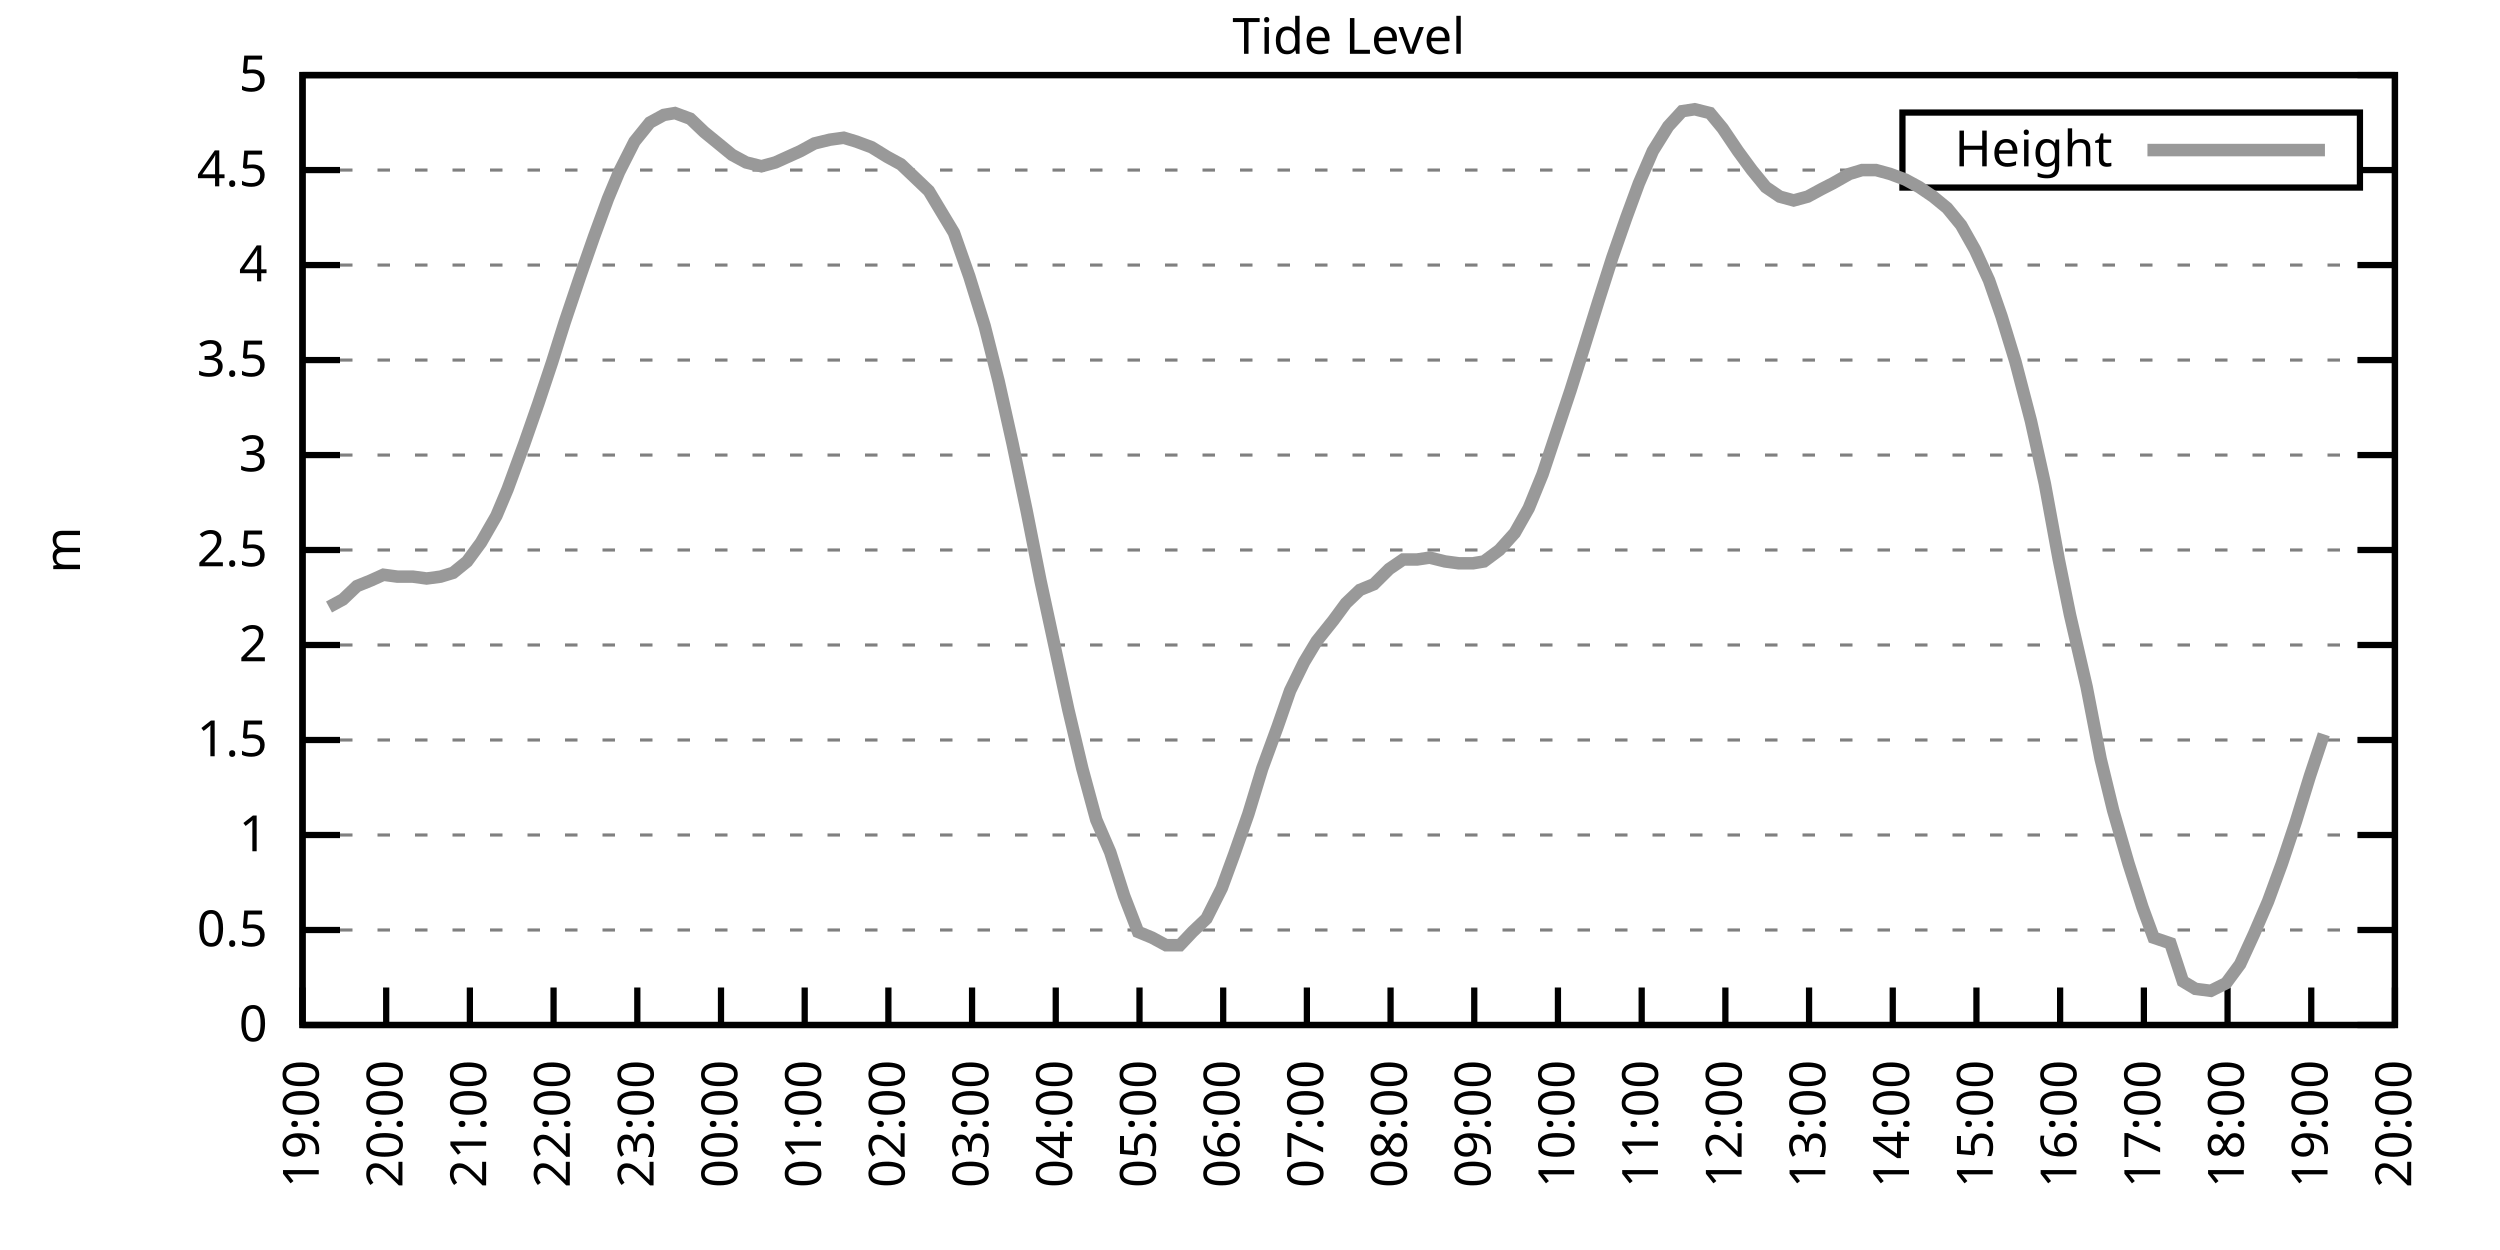
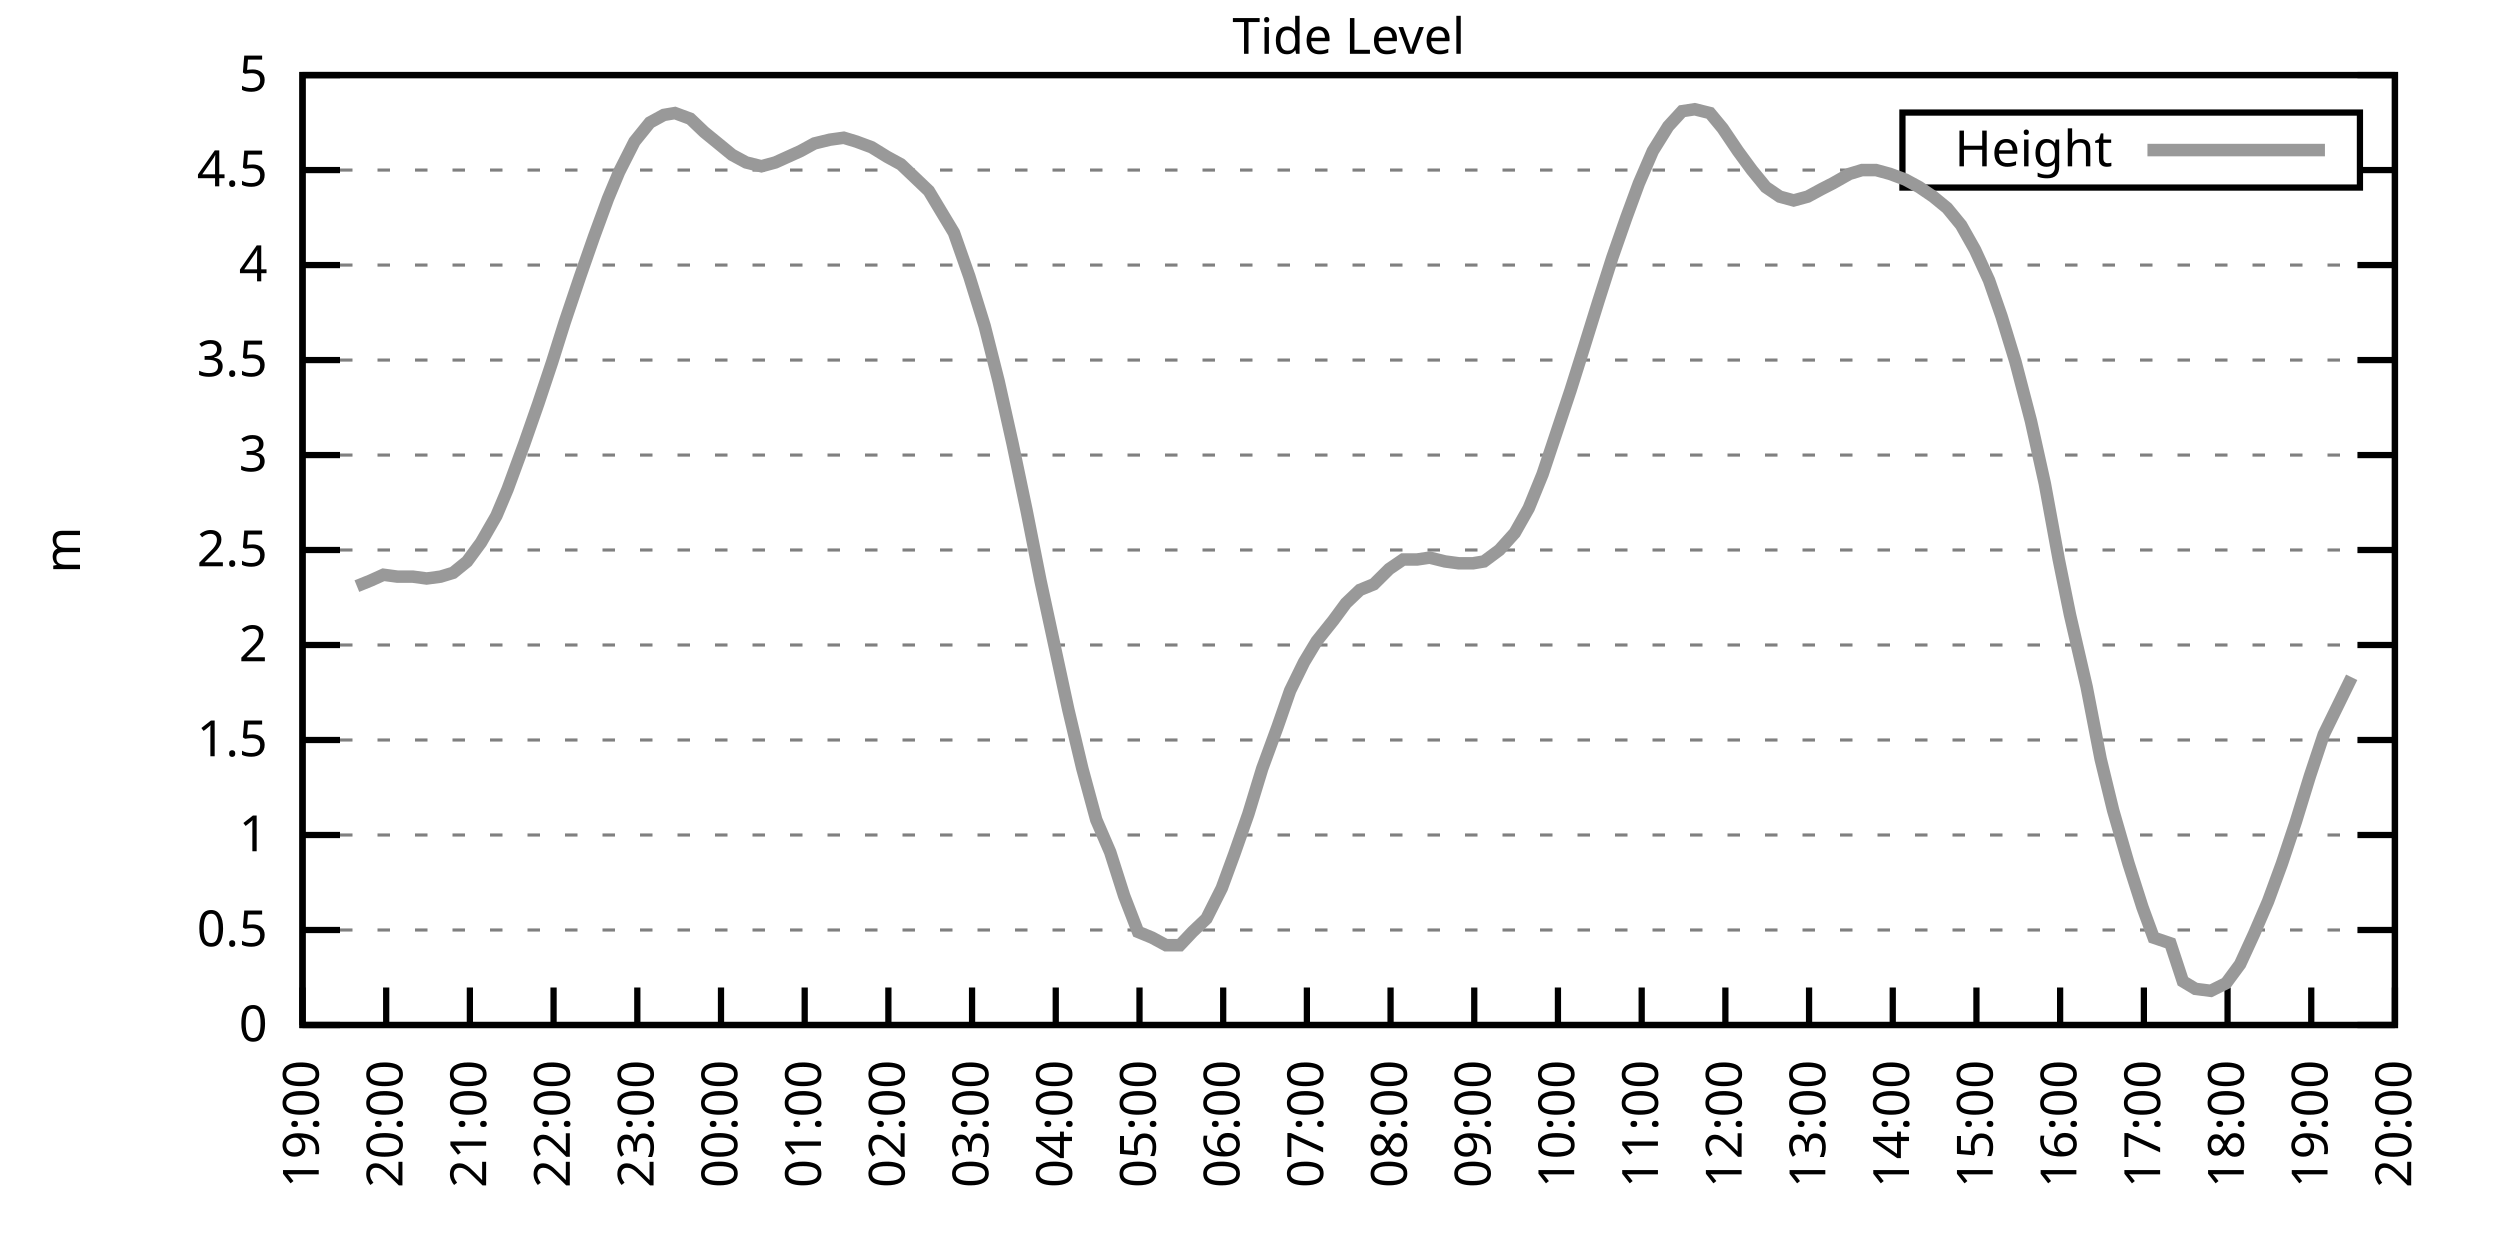
<svg xmlns="http://www.w3.org/2000/svg" xmlns:xlink="http://www.w3.org/1999/xlink" width="400" height="200" viewBox="0 0 400 200">
  <g id="gnuplot_canvas">
    <rect x="0" y="0" width="400" height="200" fill="none" />
    <defs>
      <circle id="gpDot" r="0.5" stroke-width="0.5" stroke="currentColor" />
      <path id="gpPt0" stroke-width="0.333" stroke="currentColor" d="M-1,0 h2 M0,-1 v2" />
      <path id="gpPt1" stroke-width="0.333" stroke="currentColor" d="M-1,-1 L1,1 M1,-1 L-1,1" />
      <path id="gpPt2" stroke-width="0.333" stroke="currentColor" d="M-1,0 L1,0 M0,-1 L0,1 M-1,-1 L1,1 M-1,1 L1,-1" />
      <rect id="gpPt3" stroke-width="0.333" stroke="currentColor" x="-1" y="-1" width="2" height="2" />
      <rect id="gpPt4" stroke-width="0.333" stroke="currentColor" fill="currentColor" x="-1" y="-1" width="2" height="2" />
      <circle id="gpPt5" stroke-width="0.333" stroke="currentColor" cx="0" cy="0" r="1" />
      <use xlink:href="#gpPt5" id="gpPt6" fill="currentColor" stroke="none" />
      <path id="gpPt7" stroke-width="0.333" stroke="currentColor" d="M0,-1.33 L-1.33,0.67 L1.33,0.67 z" />
      <use xlink:href="#gpPt7" id="gpPt8" fill="currentColor" stroke="none" />
      <use xlink:href="#gpPt7" id="gpPt9" stroke="currentColor" transform="rotate(180)" />
      <use xlink:href="#gpPt9" id="gpPt10" fill="currentColor" stroke="none" />
      <use xlink:href="#gpPt3" id="gpPt11" stroke="currentColor" transform="rotate(45)" />
      <use xlink:href="#gpPt11" id="gpPt12" fill="currentColor" stroke="none" />
      <path id="gpPt13" stroke-width="0.333" stroke="currentColor" d="M0,1.330 L1.265,0.411 L0.782,-1.067 L-0.782,-1.076 L-1.265,0.411 z" />
      <use xlink:href="#gpPt13" id="gpPt14" fill="currentColor" stroke="none" />
      <filter id="textbox" filterUnits="objectBoundingBox" x="0" y="0" height="1" width="1">
        <feFlood flood-color="white" flood-opacity="1" result="bgnd" />
        <feComposite in="SourceGraphic" in2="bgnd" operator="atop" />
      </filter>
      <filter id="greybox" filterUnits="objectBoundingBox" x="0" y="0" height="1" width="1">
        <feFlood flood-color="lightgrey" flood-opacity="1" result="grey" />
        <feComposite in="SourceGraphic" in2="grey" operator="atop" />
      </filter>
    </defs>
    <g fill="none" color="white" stroke="currentColor" stroke-width="1.00" stroke-linecap="butt" stroke-linejoin="miter">
</g>
    <g fill="none" color="black" stroke="currentColor" stroke-width="1.00" stroke-linecap="butt" stroke-linejoin="miter">
      <g stroke="none" shape-rendering="crispEdges">
        <polygon fill="rgb(255, 255, 255)" points="48.40,164.00 383.18,164.00 383.18,12.02 48.40,12.02 " />
      </g>
    </g>
    <g fill="none" color="black" stroke="currentColor" stroke-width="1.00" stroke-linecap="butt" stroke-linejoin="miter">
</g>
    <g fill="none" color="black" stroke="black" stroke-width="0.50" stroke-linecap="butt" stroke-linejoin="miter">
</g>
    <g fill="none" color="gray" stroke="currentColor" stroke-width="0.50" stroke-linecap="butt" stroke-linejoin="miter">
      <path stroke="gray" stroke-dasharray="2,4" class="gridline" d="M48.40,164.00 L383.19,164.00  " />
    </g>
    <g fill="none" color="gray" stroke="gray" stroke-width="1.00" stroke-linecap="butt" stroke-linejoin="miter">
</g>
    <g fill="none" color="black" stroke="currentColor" stroke-width="1.00" stroke-linecap="butt" stroke-linejoin="miter">
      <path stroke="black" d="M48.40,164.00 L54.40,164.00 M383.19,164.00 L377.19,164.00  " />
      <g transform="translate(42.80,166.60)" stroke="none" fill="black" font-family="Sans" font-size="8.00" text-anchor="end">
        <text>
          <tspan font-family="Sans"> 0</tspan>
        </text>
      </g>
    </g>
    <g fill="none" color="black" stroke="currentColor" stroke-width="1.00" stroke-linecap="butt" stroke-linejoin="miter">
</g>
    <g fill="none" color="black" stroke="black" stroke-width="0.50" stroke-linecap="butt" stroke-linejoin="miter">
</g>
    <g fill="none" color="gray" stroke="currentColor" stroke-width="0.50" stroke-linecap="butt" stroke-linejoin="miter">
      <path stroke="gray" stroke-dasharray="2,4" class="gridline" d="M48.40,148.80 L383.19,148.80  " />
    </g>
    <g fill="none" color="gray" stroke="gray" stroke-width="1.00" stroke-linecap="butt" stroke-linejoin="miter">
</g>
    <g fill="none" color="black" stroke="currentColor" stroke-width="1.00" stroke-linecap="butt" stroke-linejoin="miter">
      <path stroke="black" d="M48.40,148.80 L54.40,148.80 M383.19,148.80 L377.19,148.80  " />
      <g transform="translate(42.80,151.40)" stroke="none" fill="black" font-family="Sans" font-size="8.00" text-anchor="end">
        <text>
          <tspan font-family="Sans"> 0.5</tspan>
        </text>
      </g>
    </g>
    <g fill="none" color="black" stroke="currentColor" stroke-width="1.00" stroke-linecap="butt" stroke-linejoin="miter">
</g>
    <g fill="none" color="black" stroke="black" stroke-width="0.50" stroke-linecap="butt" stroke-linejoin="miter">
</g>
    <g fill="none" color="gray" stroke="currentColor" stroke-width="0.50" stroke-linecap="butt" stroke-linejoin="miter">
      <path stroke="gray" stroke-dasharray="2,4" class="gridline" d="M48.40,133.60 L383.19,133.60  " />
    </g>
    <g fill="none" color="gray" stroke="gray" stroke-width="1.00" stroke-linecap="butt" stroke-linejoin="miter">
</g>
    <g fill="none" color="black" stroke="currentColor" stroke-width="1.00" stroke-linecap="butt" stroke-linejoin="miter">
      <path stroke="black" d="M48.40,133.60 L54.40,133.60 M383.19,133.60 L377.19,133.60  " />
      <g transform="translate(42.80,136.20)" stroke="none" fill="black" font-family="Sans" font-size="8.00" text-anchor="end">
        <text>
          <tspan font-family="Sans"> 1</tspan>
        </text>
      </g>
    </g>
    <g fill="none" color="black" stroke="currentColor" stroke-width="1.00" stroke-linecap="butt" stroke-linejoin="miter">
</g>
    <g fill="none" color="black" stroke="black" stroke-width="0.50" stroke-linecap="butt" stroke-linejoin="miter">
</g>
    <g fill="none" color="gray" stroke="currentColor" stroke-width="0.50" stroke-linecap="butt" stroke-linejoin="miter">
      <path stroke="gray" stroke-dasharray="2,4" class="gridline" d="M48.40,118.40 L383.19,118.40  " />
    </g>
    <g fill="none" color="gray" stroke="gray" stroke-width="1.00" stroke-linecap="butt" stroke-linejoin="miter">
</g>
    <g fill="none" color="black" stroke="currentColor" stroke-width="1.00" stroke-linecap="butt" stroke-linejoin="miter">
      <path stroke="black" d="M48.40,118.40 L54.40,118.40 M383.19,118.40 L377.19,118.40  " />
      <g transform="translate(42.80,121.00)" stroke="none" fill="black" font-family="Sans" font-size="8.00" text-anchor="end">
        <text>
          <tspan font-family="Sans"> 1.5</tspan>
        </text>
      </g>
    </g>
    <g fill="none" color="black" stroke="currentColor" stroke-width="1.00" stroke-linecap="butt" stroke-linejoin="miter">
</g>
    <g fill="none" color="black" stroke="black" stroke-width="0.50" stroke-linecap="butt" stroke-linejoin="miter">
</g>
    <g fill="none" color="gray" stroke="currentColor" stroke-width="0.50" stroke-linecap="butt" stroke-linejoin="miter">
      <path stroke="gray" stroke-dasharray="2,4" class="gridline" d="M48.40,103.20 L383.19,103.20  " />
    </g>
    <g fill="none" color="gray" stroke="gray" stroke-width="1.00" stroke-linecap="butt" stroke-linejoin="miter">
</g>
    <g fill="none" color="black" stroke="currentColor" stroke-width="1.00" stroke-linecap="butt" stroke-linejoin="miter">
      <path stroke="black" d="M48.40,103.20 L54.40,103.20 M383.19,103.20 L377.19,103.20  " />
      <g transform="translate(42.80,105.80)" stroke="none" fill="black" font-family="Sans" font-size="8.00" text-anchor="end">
        <text>
          <tspan font-family="Sans"> 2</tspan>
        </text>
      </g>
    </g>
    <g fill="none" color="black" stroke="currentColor" stroke-width="1.00" stroke-linecap="butt" stroke-linejoin="miter">
</g>
    <g fill="none" color="black" stroke="black" stroke-width="0.50" stroke-linecap="butt" stroke-linejoin="miter">
</g>
    <g fill="none" color="gray" stroke="currentColor" stroke-width="0.50" stroke-linecap="butt" stroke-linejoin="miter">
      <path stroke="gray" stroke-dasharray="2,4" class="gridline" d="M48.40,88.00 L383.19,88.00  " />
    </g>
    <g fill="none" color="gray" stroke="gray" stroke-width="1.00" stroke-linecap="butt" stroke-linejoin="miter">
</g>
    <g fill="none" color="black" stroke="currentColor" stroke-width="1.00" stroke-linecap="butt" stroke-linejoin="miter">
      <path stroke="black" d="M48.40,88.00 L54.40,88.00 M383.19,88.00 L377.19,88.00  " />
      <g transform="translate(42.80,90.60)" stroke="none" fill="black" font-family="Sans" font-size="8.00" text-anchor="end">
        <text>
          <tspan font-family="Sans"> 2.5</tspan>
        </text>
      </g>
    </g>
    <g fill="none" color="black" stroke="currentColor" stroke-width="1.00" stroke-linecap="butt" stroke-linejoin="miter">
</g>
    <g fill="none" color="black" stroke="black" stroke-width="0.50" stroke-linecap="butt" stroke-linejoin="miter">
</g>
    <g fill="none" color="gray" stroke="currentColor" stroke-width="0.50" stroke-linecap="butt" stroke-linejoin="miter">
      <path stroke="gray" stroke-dasharray="2,4" class="gridline" d="M48.40,72.81 L383.19,72.81  " />
    </g>
    <g fill="none" color="gray" stroke="gray" stroke-width="1.00" stroke-linecap="butt" stroke-linejoin="miter">
</g>
    <g fill="none" color="black" stroke="currentColor" stroke-width="1.00" stroke-linecap="butt" stroke-linejoin="miter">
      <path stroke="black" d="M48.40,72.81 L54.40,72.81 M383.19,72.81 L377.19,72.81  " />
      <g transform="translate(42.80,75.41)" stroke="none" fill="black" font-family="Sans" font-size="8.00" text-anchor="end">
        <text>
          <tspan font-family="Sans"> 3</tspan>
        </text>
      </g>
    </g>
    <g fill="none" color="black" stroke="currentColor" stroke-width="1.00" stroke-linecap="butt" stroke-linejoin="miter">
</g>
    <g fill="none" color="black" stroke="black" stroke-width="0.50" stroke-linecap="butt" stroke-linejoin="miter">
</g>
    <g fill="none" color="gray" stroke="currentColor" stroke-width="0.50" stroke-linecap="butt" stroke-linejoin="miter">
      <path stroke="gray" stroke-dasharray="2,4" class="gridline" d="M48.40,57.61 L383.19,57.61  " />
    </g>
    <g fill="none" color="gray" stroke="gray" stroke-width="1.00" stroke-linecap="butt" stroke-linejoin="miter">
</g>
    <g fill="none" color="black" stroke="currentColor" stroke-width="1.00" stroke-linecap="butt" stroke-linejoin="miter">
      <path stroke="black" d="M48.40,57.61 L54.40,57.61 M383.19,57.61 L377.19,57.61  " />
      <g transform="translate(42.80,60.21)" stroke="none" fill="black" font-family="Sans" font-size="8.00" text-anchor="end">
        <text>
          <tspan font-family="Sans"> 3.5</tspan>
        </text>
      </g>
    </g>
    <g fill="none" color="black" stroke="currentColor" stroke-width="1.00" stroke-linecap="butt" stroke-linejoin="miter">
</g>
    <g fill="none" color="black" stroke="black" stroke-width="0.50" stroke-linecap="butt" stroke-linejoin="miter">
</g>
    <g fill="none" color="gray" stroke="currentColor" stroke-width="0.50" stroke-linecap="butt" stroke-linejoin="miter">
      <path stroke="gray" stroke-dasharray="2,4" class="gridline" d="M48.40,42.41 L383.19,42.41  " />
    </g>
    <g fill="none" color="gray" stroke="gray" stroke-width="1.00" stroke-linecap="butt" stroke-linejoin="miter">
</g>
    <g fill="none" color="black" stroke="currentColor" stroke-width="1.00" stroke-linecap="butt" stroke-linejoin="miter">
      <path stroke="black" d="M48.40,42.41 L54.40,42.41 M383.19,42.41 L377.19,42.41  " />
      <g transform="translate(42.80,45.01)" stroke="none" fill="black" font-family="Sans" font-size="8.00" text-anchor="end">
        <text>
          <tspan font-family="Sans"> 4</tspan>
        </text>
      </g>
    </g>
    <g fill="none" color="black" stroke="currentColor" stroke-width="1.00" stroke-linecap="butt" stroke-linejoin="miter">
</g>
    <g fill="none" color="black" stroke="black" stroke-width="0.50" stroke-linecap="butt" stroke-linejoin="miter">
</g>
    <g fill="none" color="gray" stroke="currentColor" stroke-width="0.50" stroke-linecap="butt" stroke-linejoin="miter">
      <path stroke="gray" stroke-dasharray="2,4" class="gridline" d="M48.40,27.21 L304.39,27.21 M377.59,27.21 L383.19,27.21  " />
    </g>
    <g fill="none" color="gray" stroke="gray" stroke-width="1.00" stroke-linecap="butt" stroke-linejoin="miter">
</g>
    <g fill="none" color="black" stroke="currentColor" stroke-width="1.00" stroke-linecap="butt" stroke-linejoin="miter">
      <path stroke="black" d="M48.40,27.21 L54.40,27.21 M383.19,27.21 L377.19,27.21  " />
      <g transform="translate(42.80,29.81)" stroke="none" fill="black" font-family="Sans" font-size="8.00" text-anchor="end">
        <text>
          <tspan font-family="Sans"> 4.5</tspan>
        </text>
      </g>
    </g>
    <g fill="none" color="black" stroke="currentColor" stroke-width="1.00" stroke-linecap="butt" stroke-linejoin="miter">
</g>
    <g fill="none" color="black" stroke="black" stroke-width="0.50" stroke-linecap="butt" stroke-linejoin="miter">
</g>
    <g fill="none" color="gray" stroke="currentColor" stroke-width="0.50" stroke-linecap="butt" stroke-linejoin="miter">
      <path stroke="gray" stroke-dasharray="2,4" class="gridline" d="M48.40,12.01 L383.19,12.01  " />
    </g>
    <g fill="none" color="gray" stroke="gray" stroke-width="1.00" stroke-linecap="butt" stroke-linejoin="miter">
</g>
    <g fill="none" color="black" stroke="currentColor" stroke-width="1.00" stroke-linecap="butt" stroke-linejoin="miter">
      <path stroke="black" d="M48.40,12.01 L54.40,12.01 M383.19,12.01 L377.19,12.01  " />
      <g transform="translate(42.80,14.61)" stroke="none" fill="black" font-family="Sans" font-size="8.00" text-anchor="end">
        <text>
          <tspan font-family="Sans"> 5</tspan>
        </text>
      </g>
    </g>
    <g fill="none" color="black" stroke="currentColor" stroke-width="1.00" stroke-linecap="butt" stroke-linejoin="miter">
      <path stroke="black" d="M48.40,164.00 L48.40,158.00  " />
      <g transform="translate(51.00,169.60) rotate(270.00)" stroke="none" fill="black" font-family="Sans" font-size="8.00" text-anchor="end">
        <text>
          <tspan font-family="Sans">19:00</tspan>
        </text>
      </g>
    </g>
    <g fill="none" color="black" stroke="currentColor" stroke-width="1.00" stroke-linecap="butt" stroke-linejoin="miter">
      <path stroke="black" d="M61.79,164.00 L61.79,158.00  " />
      <g transform="translate(64.39,169.60) rotate(270.00)" stroke="none" fill="black" font-family="Sans" font-size="8.00" text-anchor="end">
        <text>
          <tspan font-family="Sans">20:00</tspan>
        </text>
      </g>
    </g>
    <g fill="none" color="black" stroke="currentColor" stroke-width="1.00" stroke-linecap="butt" stroke-linejoin="miter">
      <path stroke="black" d="M75.18,164.00 L75.18,158.00  " />
      <g transform="translate(77.78,169.60) rotate(270.00)" stroke="none" fill="black" font-family="Sans" font-size="8.00" text-anchor="end">
        <text>
          <tspan font-family="Sans">21:00</tspan>
        </text>
      </g>
    </g>
    <g fill="none" color="black" stroke="currentColor" stroke-width="1.00" stroke-linecap="butt" stroke-linejoin="miter">
      <path stroke="black" d="M88.57,164.00 L88.57,158.00  " />
      <g transform="translate(91.17,169.60) rotate(270.00)" stroke="none" fill="black" font-family="Sans" font-size="8.00" text-anchor="end">
        <text>
          <tspan font-family="Sans">22:00</tspan>
        </text>
      </g>
    </g>
    <g fill="none" color="black" stroke="currentColor" stroke-width="1.00" stroke-linecap="butt" stroke-linejoin="miter">
      <path stroke="black" d="M101.97,164.00 L101.97,158.00  " />
      <g transform="translate(104.57,169.60) rotate(270.00)" stroke="none" fill="black" font-family="Sans" font-size="8.00" text-anchor="end">
        <text>
          <tspan font-family="Sans">23:00</tspan>
        </text>
      </g>
    </g>
    <g fill="none" color="black" stroke="currentColor" stroke-width="1.00" stroke-linecap="butt" stroke-linejoin="miter">
      <path stroke="black" d="M115.36,164.00 L115.36,158.00  " />
      <g transform="translate(117.96,169.60) rotate(270.00)" stroke="none" fill="black" font-family="Sans" font-size="8.00" text-anchor="end">
        <text>
          <tspan font-family="Sans">00:00</tspan>
        </text>
      </g>
    </g>
    <g fill="none" color="black" stroke="currentColor" stroke-width="1.00" stroke-linecap="butt" stroke-linejoin="miter">
      <path stroke="black" d="M128.75,164.00 L128.75,158.00  " />
      <g transform="translate(131.35,169.60) rotate(270.00)" stroke="none" fill="black" font-family="Sans" font-size="8.00" text-anchor="end">
        <text>
          <tspan font-family="Sans">01:00</tspan>
        </text>
      </g>
    </g>
    <g fill="none" color="black" stroke="currentColor" stroke-width="1.00" stroke-linecap="butt" stroke-linejoin="miter">
      <path stroke="black" d="M142.14,164.00 L142.14,158.00  " />
      <g transform="translate(144.74,169.60) rotate(270.00)" stroke="none" fill="black" font-family="Sans" font-size="8.00" text-anchor="end">
        <text>
          <tspan font-family="Sans">02:00</tspan>
        </text>
      </g>
    </g>
    <g fill="none" color="black" stroke="currentColor" stroke-width="1.00" stroke-linecap="butt" stroke-linejoin="miter">
      <path stroke="black" d="M155.53,164.00 L155.53,158.00  " />
      <g transform="translate(158.13,169.60) rotate(270.00)" stroke="none" fill="black" font-family="Sans" font-size="8.00" text-anchor="end">
        <text>
          <tspan font-family="Sans">03:00</tspan>
        </text>
      </g>
    </g>
    <g fill="none" color="black" stroke="currentColor" stroke-width="1.00" stroke-linecap="butt" stroke-linejoin="miter">
      <path stroke="black" d="M168.92,164.00 L168.92,158.00  " />
      <g transform="translate(171.52,169.60) rotate(270.00)" stroke="none" fill="black" font-family="Sans" font-size="8.00" text-anchor="end">
        <text>
          <tspan font-family="Sans">04:00</tspan>
        </text>
      </g>
    </g>
    <g fill="none" color="black" stroke="currentColor" stroke-width="1.00" stroke-linecap="butt" stroke-linejoin="miter">
      <path stroke="black" d="M182.32,164.00 L182.32,158.00  " />
      <g transform="translate(184.92,169.60) rotate(270.00)" stroke="none" fill="black" font-family="Sans" font-size="8.00" text-anchor="end">
        <text>
          <tspan font-family="Sans">05:00</tspan>
        </text>
      </g>
    </g>
    <g fill="none" color="black" stroke="currentColor" stroke-width="1.00" stroke-linecap="butt" stroke-linejoin="miter">
      <path stroke="black" d="M195.71,164.00 L195.71,158.00  " />
      <g transform="translate(198.31,169.60) rotate(270.00)" stroke="none" fill="black" font-family="Sans" font-size="8.00" text-anchor="end">
        <text>
          <tspan font-family="Sans">06:00</tspan>
        </text>
      </g>
    </g>
    <g fill="none" color="black" stroke="currentColor" stroke-width="1.00" stroke-linecap="butt" stroke-linejoin="miter">
      <path stroke="black" d="M209.10,164.00 L209.10,158.00  " />
      <g transform="translate(211.70,169.60) rotate(270.00)" stroke="none" fill="black" font-family="Sans" font-size="8.00" text-anchor="end">
        <text>
          <tspan font-family="Sans">07:00</tspan>
        </text>
      </g>
    </g>
    <g fill="none" color="black" stroke="currentColor" stroke-width="1.00" stroke-linecap="butt" stroke-linejoin="miter">
      <path stroke="black" d="M222.49,164.00 L222.49,158.00  " />
      <g transform="translate(225.09,169.60) rotate(270.00)" stroke="none" fill="black" font-family="Sans" font-size="8.00" text-anchor="end">
        <text>
          <tspan font-family="Sans">08:00</tspan>
        </text>
      </g>
    </g>
    <g fill="none" color="black" stroke="currentColor" stroke-width="1.00" stroke-linecap="butt" stroke-linejoin="miter">
      <path stroke="black" d="M235.88,164.00 L235.88,158.00  " />
      <g transform="translate(238.48,169.60) rotate(270.00)" stroke="none" fill="black" font-family="Sans" font-size="8.00" text-anchor="end">
        <text>
          <tspan font-family="Sans">09:00</tspan>
        </text>
      </g>
    </g>
    <g fill="none" color="black" stroke="currentColor" stroke-width="1.00" stroke-linecap="butt" stroke-linejoin="miter">
      <path stroke="black" d="M249.27,164.00 L249.27,158.00  " />
      <g transform="translate(251.87,169.60) rotate(270.00)" stroke="none" fill="black" font-family="Sans" font-size="8.00" text-anchor="end">
        <text>
          <tspan font-family="Sans">10:00</tspan>
        </text>
      </g>
    </g>
    <g fill="none" color="black" stroke="currentColor" stroke-width="1.00" stroke-linecap="butt" stroke-linejoin="miter">
      <path stroke="black" d="M262.67,164.00 L262.67,158.00  " />
      <g transform="translate(265.27,169.60) rotate(270.00)" stroke="none" fill="black" font-family="Sans" font-size="8.00" text-anchor="end">
        <text>
          <tspan font-family="Sans">11:00</tspan>
        </text>
      </g>
    </g>
    <g fill="none" color="black" stroke="currentColor" stroke-width="1.00" stroke-linecap="butt" stroke-linejoin="miter">
      <path stroke="black" d="M276.06,164.00 L276.06,158.00  " />
      <g transform="translate(278.66,169.60) rotate(270.00)" stroke="none" fill="black" font-family="Sans" font-size="8.00" text-anchor="end">
        <text>
          <tspan font-family="Sans">12:00</tspan>
        </text>
      </g>
    </g>
    <g fill="none" color="black" stroke="currentColor" stroke-width="1.00" stroke-linecap="butt" stroke-linejoin="miter">
      <path stroke="black" d="M289.45,164.00 L289.45,158.00  " />
      <g transform="translate(292.05,169.60) rotate(270.00)" stroke="none" fill="black" font-family="Sans" font-size="8.00" text-anchor="end">
        <text>
          <tspan font-family="Sans">13:00</tspan>
        </text>
      </g>
    </g>
    <g fill="none" color="black" stroke="currentColor" stroke-width="1.00" stroke-linecap="butt" stroke-linejoin="miter">
      <path stroke="black" d="M302.84,164.00 L302.84,158.00  " />
      <g transform="translate(305.44,169.60) rotate(270.00)" stroke="none" fill="black" font-family="Sans" font-size="8.00" text-anchor="end">
        <text>
          <tspan font-family="Sans">14:00</tspan>
        </text>
      </g>
    </g>
    <g fill="none" color="black" stroke="currentColor" stroke-width="1.00" stroke-linecap="butt" stroke-linejoin="miter">
      <path stroke="black" d="M316.23,164.00 L316.23,158.00  " />
      <g transform="translate(318.83,169.60) rotate(270.00)" stroke="none" fill="black" font-family="Sans" font-size="8.00" text-anchor="end">
        <text>
          <tspan font-family="Sans">15:00</tspan>
        </text>
      </g>
    </g>
    <g fill="none" color="black" stroke="currentColor" stroke-width="1.00" stroke-linecap="butt" stroke-linejoin="miter">
      <path stroke="black" d="M329.62,164.00 L329.62,158.00  " />
      <g transform="translate(332.22,169.60) rotate(270.00)" stroke="none" fill="black" font-family="Sans" font-size="8.00" text-anchor="end">
        <text>
          <tspan font-family="Sans">16:00</tspan>
        </text>
      </g>
    </g>
    <g fill="none" color="black" stroke="currentColor" stroke-width="1.00" stroke-linecap="butt" stroke-linejoin="miter">
      <path stroke="black" d="M343.02,164.00 L343.02,158.00  " />
      <g transform="translate(345.62,169.60) rotate(270.00)" stroke="none" fill="black" font-family="Sans" font-size="8.00" text-anchor="end">
        <text>
          <tspan font-family="Sans">17:00</tspan>
        </text>
      </g>
    </g>
    <g fill="none" color="black" stroke="currentColor" stroke-width="1.00" stroke-linecap="butt" stroke-linejoin="miter">
      <path stroke="black" d="M356.41,164.00 L356.41,158.00  " />
      <g transform="translate(359.01,169.60) rotate(270.00)" stroke="none" fill="black" font-family="Sans" font-size="8.00" text-anchor="end">
        <text>
          <tspan font-family="Sans">18:00</tspan>
        </text>
      </g>
    </g>
    <g fill="none" color="black" stroke="currentColor" stroke-width="1.00" stroke-linecap="butt" stroke-linejoin="miter">
      <path stroke="black" d="M369.80,164.00 L369.80,158.00  " />
      <g transform="translate(372.40,169.60) rotate(270.00)" stroke="none" fill="black" font-family="Sans" font-size="8.00" text-anchor="end">
        <text>
          <tspan font-family="Sans">19:00</tspan>
        </text>
      </g>
    </g>
    <g fill="none" color="black" stroke="currentColor" stroke-width="1.00" stroke-linecap="butt" stroke-linejoin="miter">
      <path stroke="black" d="M383.19,164.00 L383.19,158.00  " />
      <g transform="translate(385.79,169.60) rotate(270.00)" stroke="none" fill="black" font-family="Sans" font-size="8.00" text-anchor="end">
        <text>
          <tspan font-family="Sans">20:00</tspan>
        </text>
      </g>
    </g>
    <g fill="none" color="black" stroke="currentColor" stroke-width="1.00" stroke-linecap="butt" stroke-linejoin="miter">
</g>
    <g fill="none" color="black" stroke="currentColor" stroke-width="1.00" stroke-linecap="butt" stroke-linejoin="miter">
      <path stroke="black" d="M48.40,12.01 L48.40,164.00 L383.19,164.00 L383.19,12.01 L48.40,12.01 Z  " />
    </g>
    <g fill="none" color="black" stroke="currentColor" stroke-width="1.00" stroke-linecap="butt" stroke-linejoin="miter">
</g>
    <g fill="none" color="black" stroke="currentColor" stroke-width="1.00" stroke-linecap="butt" stroke-linejoin="miter">
      <path stroke="black" d="M304.39,30.01 L304.39,18.01 L377.59,18.01 L377.59,30.01 L304.39,30.01 Z  " />
    </g>
    <g id="Tide_level_plot_1">
      <g fill="none" color="white" stroke="black" stroke-width="2.00" stroke-linecap="butt" stroke-linejoin="miter">
</g>
      <g fill="none" color="black" stroke="currentColor" stroke-width="2.00" stroke-linecap="butt" stroke-linejoin="miter">
        <g transform="translate(337.99,26.61)" stroke="none" fill="black" font-family="Sans" font-size="8.00" text-anchor="end">
          <text>
            <tspan font-family="Sans">Height</tspan>
          </text>
        </g>
      </g>
      <g fill="none" color="black" stroke="currentColor" stroke-width="2.00" stroke-linecap="butt" stroke-linejoin="miter">
-         <path stroke="rgb(153, 153, 153)" d="M343.59,24.01 L371.99,24.01 M52.64,97.12 L54.87,95.91 L57.10,93.78 L59.34,92.87 L61.35,91.96 L63.58,92.26   L66.03,92.26 L68.26,92.56 L70.50,92.26 L72.50,91.65 L74.74,89.83 L76.97,86.79 L79.42,82.53 L81.21,78.28   L83.89,70.98 L86.12,64.60 L88.35,57.91 L90.36,51.53 L92.82,44.23 L95.05,37.85 L97.28,31.77 L99.06,27.51   L101.52,22.65 L103.98,19.61 L106.21,18.39 L107.99,18.09 L110.45,19.00 L112.68,21.13 L114.91,22.95 L117.14,24.78   L119.38,25.99 L121.83,26.60 L124.06,25.99 L126.07,25.08 L128.08,24.17 L130.31,22.95 L132.77,22.35 L135.00,22.04   L137.01,22.65 L139.46,23.56 L141.92,25.08 L144.15,26.30 L146.38,28.42 L148.61,30.55 L150.62,33.90 L152.63,37.24   L155.09,44.23 L157.54,52.14 L159.77,60.95 L162.01,70.98 L164.24,81.62 L166.47,92.87 L168.70,103.20 L170.93,113.54   L173.17,122.96 L175.40,131.17 L177.63,136.34 L179.86,143.33 L182.09,149.10 L184.32,150.02 L186.56,151.23 L188.79,151.23   L190.80,149.10 L193.03,146.98 L195.48,142.11 L197.49,136.64 L199.73,130.26 L201.96,122.96 L204.41,116.28 L206.42,110.50   L208.65,105.94 L210.66,102.60 L213.34,99.25 L215.35,96.52 L217.58,94.39 L219.81,93.48 L222.27,91.04 L224.50,89.52   L226.73,89.52 L228.74,89.22 L231.20,89.83 L233.43,90.13 L235.66,90.13 L237.44,89.83 L239.90,88.00 L242.36,85.27   L244.59,81.32 L246.82,75.85 L249.05,69.16 L251.28,62.47 L253.29,56.09 L255.75,48.18 L257.98,41.19 L260.21,34.81   L262.22,29.34 L264.45,24.17 L266.91,20.22 L269.14,17.79 L271.15,17.48 L273.60,18.09 L275.61,20.52 L278.07,24.17   L280.30,27.21 L282.53,29.94 L284.76,31.46 L286.99,32.07 L289.23,31.46 L291.46,30.25 L293.24,29.34 L295.92,27.82   L297.93,27.21 L300.16,27.21 L302.39,27.82 L304.85,28.73 L307.08,29.94 L309.31,31.46 L311.54,33.29 L313.78,36.02   L316.01,39.98 L318.24,44.84 L320.25,50.62 L322.48,57.91 L324.94,67.33 L327.17,77.37 L329.40,89.52 L331.19,98.34   L333.86,109.89 L336.10,121.44 L338.10,129.65 L340.56,138.16 L342.79,145.15 L344.58,150.02 L347.26,150.93 L349.26,157.01   L351.27,158.22 L353.73,158.53 L356.18,157.31 L358.42,154.27 L360.65,149.41 L362.88,144.24 L365.11,138.16 L367.34,131.47   L369.58,124.18 L371.81,117.49  " />
+         <path stroke="rgb(153, 153, 153)" d="M343.59,24.01 L371.99,24.01 M57.10,93.78 L59.34,92.87 L61.35,91.96 L63.58,92.26 L66.03,92.26 L68.26,92.56   L70.50,92.26 L72.50,91.65 L74.74,89.83 L76.97,86.79 L79.42,82.53 L81.21,78.28 L83.89,70.98 L86.12,64.60   L88.35,57.91 L90.36,51.53 L92.82,44.23 L95.05,37.85 L97.28,31.77 L99.06,27.51 L101.52,22.65 L103.98,19.61   L106.21,18.39 L107.99,18.09 L110.45,19.00 L112.68,21.13 L114.91,22.95 L117.14,24.78 L119.38,25.99 L121.83,26.60   L124.06,25.99 L126.07,25.08 L128.08,24.17 L130.31,22.95 L132.77,22.35 L135.00,22.04 L137.01,22.65 L139.46,23.56   L141.92,25.08 L144.15,26.30 L146.38,28.42 L148.61,30.55 L150.62,33.90 L152.63,37.24 L155.09,44.23 L157.54,52.14   L159.77,60.95 L162.01,70.98 L164.24,81.62 L166.47,92.87 L168.70,103.20 L170.93,113.54 L173.17,122.96 L175.40,131.17   L177.63,136.34 L179.86,143.33 L182.09,149.10 L184.32,150.02 L186.56,151.23 L188.79,151.23 L190.80,149.10 L193.03,146.98   L195.48,142.11 L197.49,136.64 L199.73,130.26 L201.96,122.96 L204.41,116.28 L206.42,110.50 L208.65,105.94 L210.66,102.60   L213.34,99.25 L215.35,96.52 L217.58,94.39 L219.81,93.48 L222.27,91.04 L224.50,89.52 L226.73,89.52 L228.74,89.22   L231.20,89.83 L233.43,90.13 L235.66,90.13 L237.44,89.83 L239.90,88.00 L242.36,85.27 L244.59,81.32 L246.82,75.85   L249.05,69.16 L251.28,62.47 L253.29,56.09 L255.75,48.18 L257.98,41.19 L260.21,34.81 L262.22,29.34 L264.45,24.17   L266.91,20.22 L269.14,17.79 L271.15,17.48 L273.60,18.09 L275.61,20.52 L278.07,24.17 L280.30,27.21 L282.53,29.94   L284.76,31.46 L286.99,32.07 L289.23,31.46 L291.46,30.25 L293.24,29.34 L295.92,27.82 L297.93,27.21 L300.16,27.21   L302.39,27.82 L304.85,28.73 L307.08,29.94 L309.31,31.46 L311.54,33.29 L313.78,36.02 L316.01,39.98 L318.24,44.84   L320.25,50.62 L322.48,57.91 L324.94,67.33 L327.17,77.37 L329.40,89.52 L331.19,98.34 L333.86,109.89 L336.10,121.44   L338.10,129.65 L340.56,138.16 L342.79,145.15 L344.58,150.02 L347.26,150.93 L349.26,157.01 L351.27,158.22 L353.73,158.53   L356.18,157.31 L358.42,154.27 L360.65,149.41 L362.88,144.24 L365.11,138.16 L367.34,131.47 L369.58,124.18 L371.81,117.49   L374.04,112.93 L376.27,108.37  " />
      </g>
    </g>
    <g fill="none" color="black" stroke="currentColor" stroke-width="2.00" stroke-linecap="butt" stroke-linejoin="miter">
</g>
    <g fill="none" color="black" stroke="black" stroke-width="1.00" stroke-linecap="butt" stroke-linejoin="miter">
</g>
    <g fill="none" color="black" stroke="currentColor" stroke-width="1.00" stroke-linecap="butt" stroke-linejoin="miter">
      <path stroke="black" d="M48.40,12.01 L48.40,164.00 L383.19,164.00 L383.19,12.01 L48.40,12.01 Z  " />
      <g transform="translate(12.80,88.01) rotate(270.00)" stroke="none" fill="black" font-family="Sans" font-size="8.00" text-anchor="middle">
        <text>
          <tspan font-family="Sans">m</tspan>
        </text>
      </g>
    </g>
    <g fill="none" color="black" stroke="currentColor" stroke-width="1.00" stroke-linecap="butt" stroke-linejoin="miter">
</g>
    <g fill="none" color="black" stroke="currentColor" stroke-width="1.00" stroke-linecap="butt" stroke-linejoin="miter">
      <g transform="translate(215.79,8.61)" stroke="none" fill="black" font-family="Sans" font-size="8.00" text-anchor="middle">
        <text>
          <tspan font-family="Sans">Tide Level</tspan>
        </text>
      </g>
    </g>
    <g fill="none" color="black" stroke="currentColor" stroke-width="1.00" stroke-linecap="butt" stroke-linejoin="miter">
</g>
  </g>
</svg>
